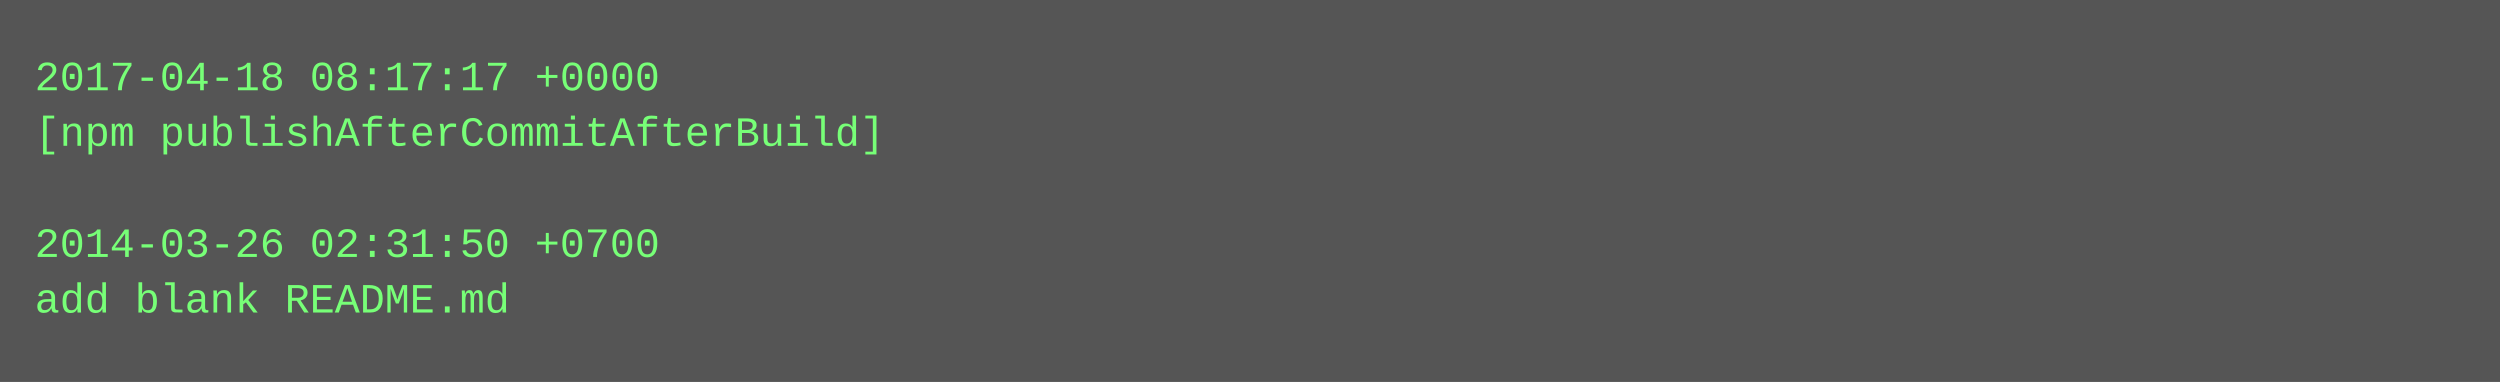
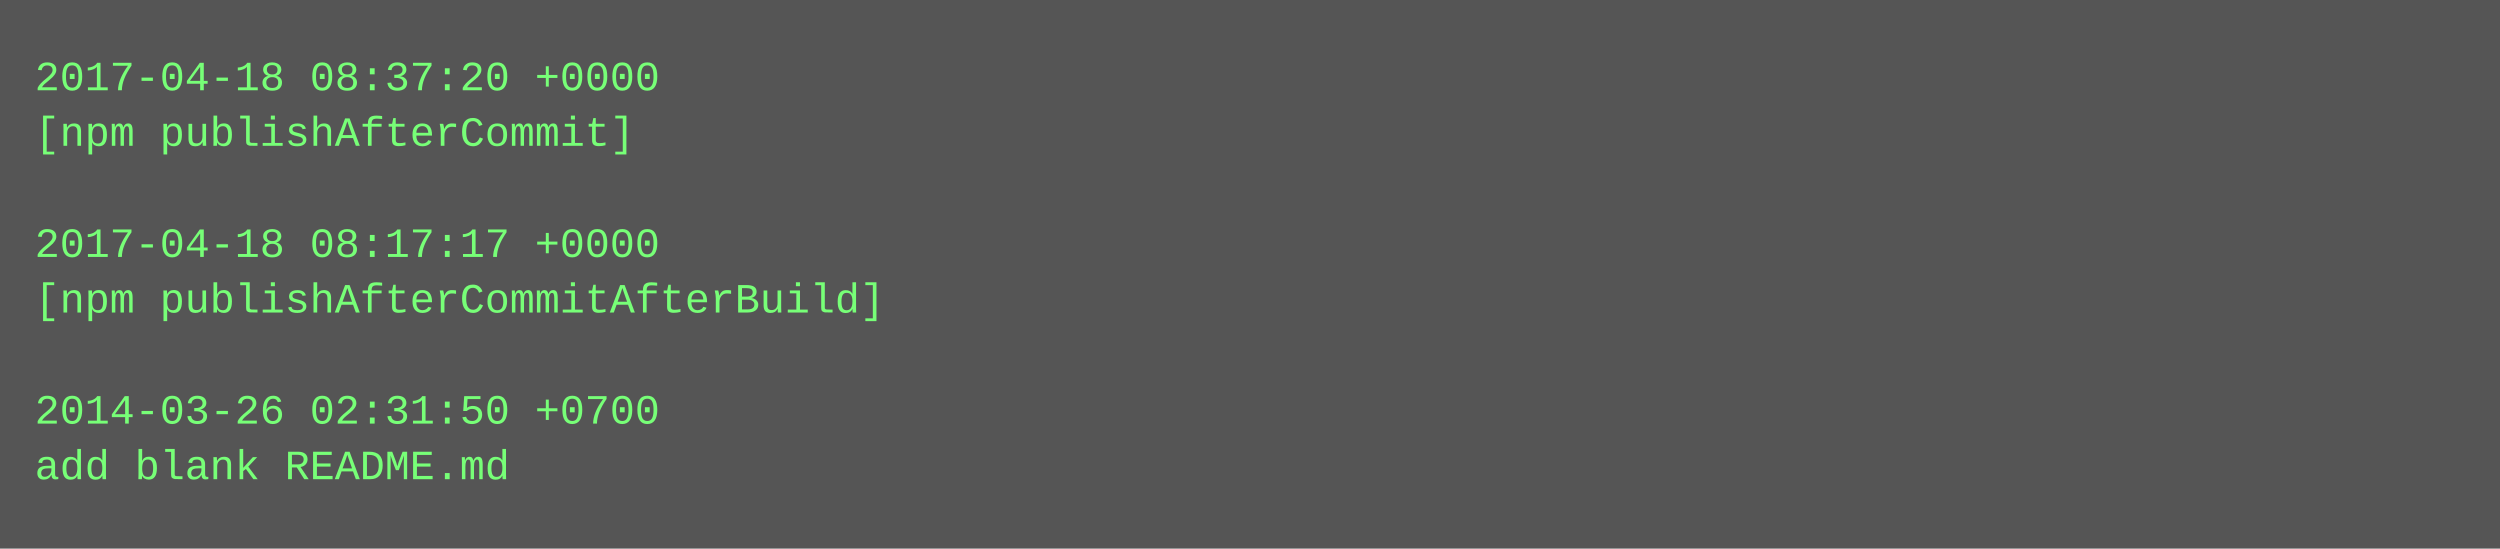
- <svg xmlns="http://www.w3.org/2000/svg" height="110" width="720">
-   <rect height="110" fill="#555" width="720" />
+ <svg xmlns="http://www.w3.org/2000/svg" height="158" width="720">
+   <rect height="158" fill="#555" width="720" />
  <text fill="#7f7" font-family="Courier New" font-size="12" xml:space="preserve">
-     <tspan x="10" y="26">2017-04-18 08:17:17 +0000</tspan>
-     <tspan x="10" y="42">[npm publishAfterCommitAfterBuild]</tspan>
+     <tspan x="10" y="26">2017-04-18 08:37:20 +0000</tspan>
+     <tspan x="10" y="42">[npm publishAfterCommit]</tspan>
    <tspan x="10" y="58" />
-     <tspan x="10" y="74">2014-03-26 02:31:50 +0700</tspan>
-     <tspan x="10" y="90">add blank README.md</tspan>
+     <tspan x="10" y="74">2017-04-18 08:17:17 +0000</tspan>
+     <tspan x="10" y="90">[npm publishAfterCommitAfterBuild]</tspan>
+     <tspan x="10" y="106" />
+     <tspan x="10" y="122">2014-03-26 02:31:50 +0700</tspan>
+     <tspan x="10" y="138">add blank README.md</tspan>
  </text>
</svg>
